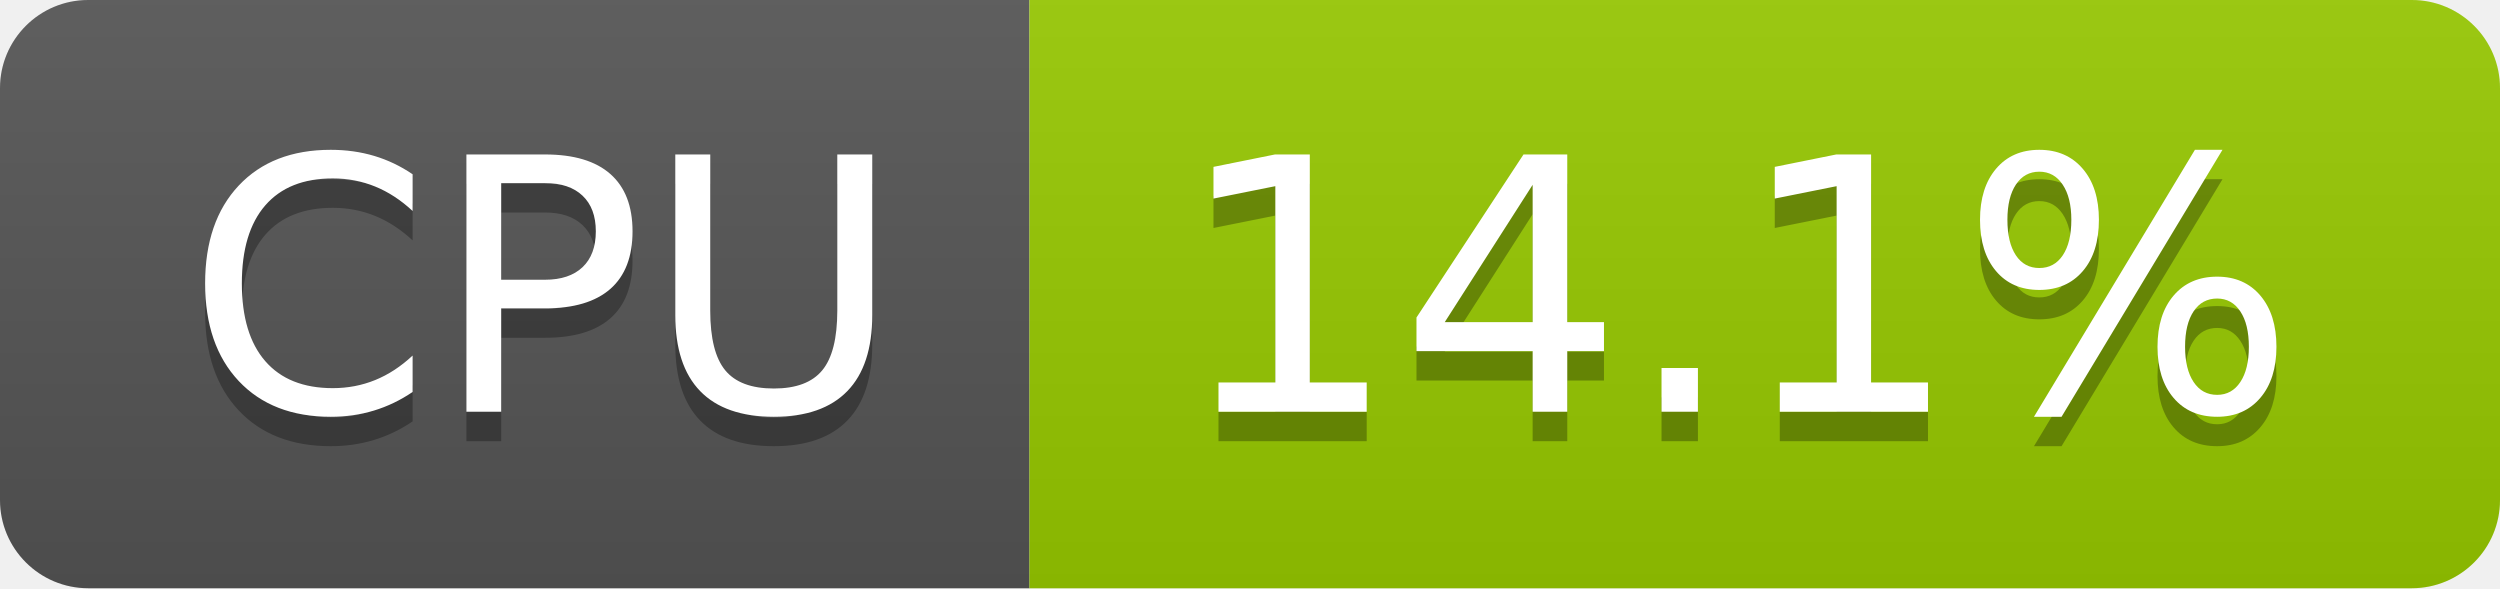
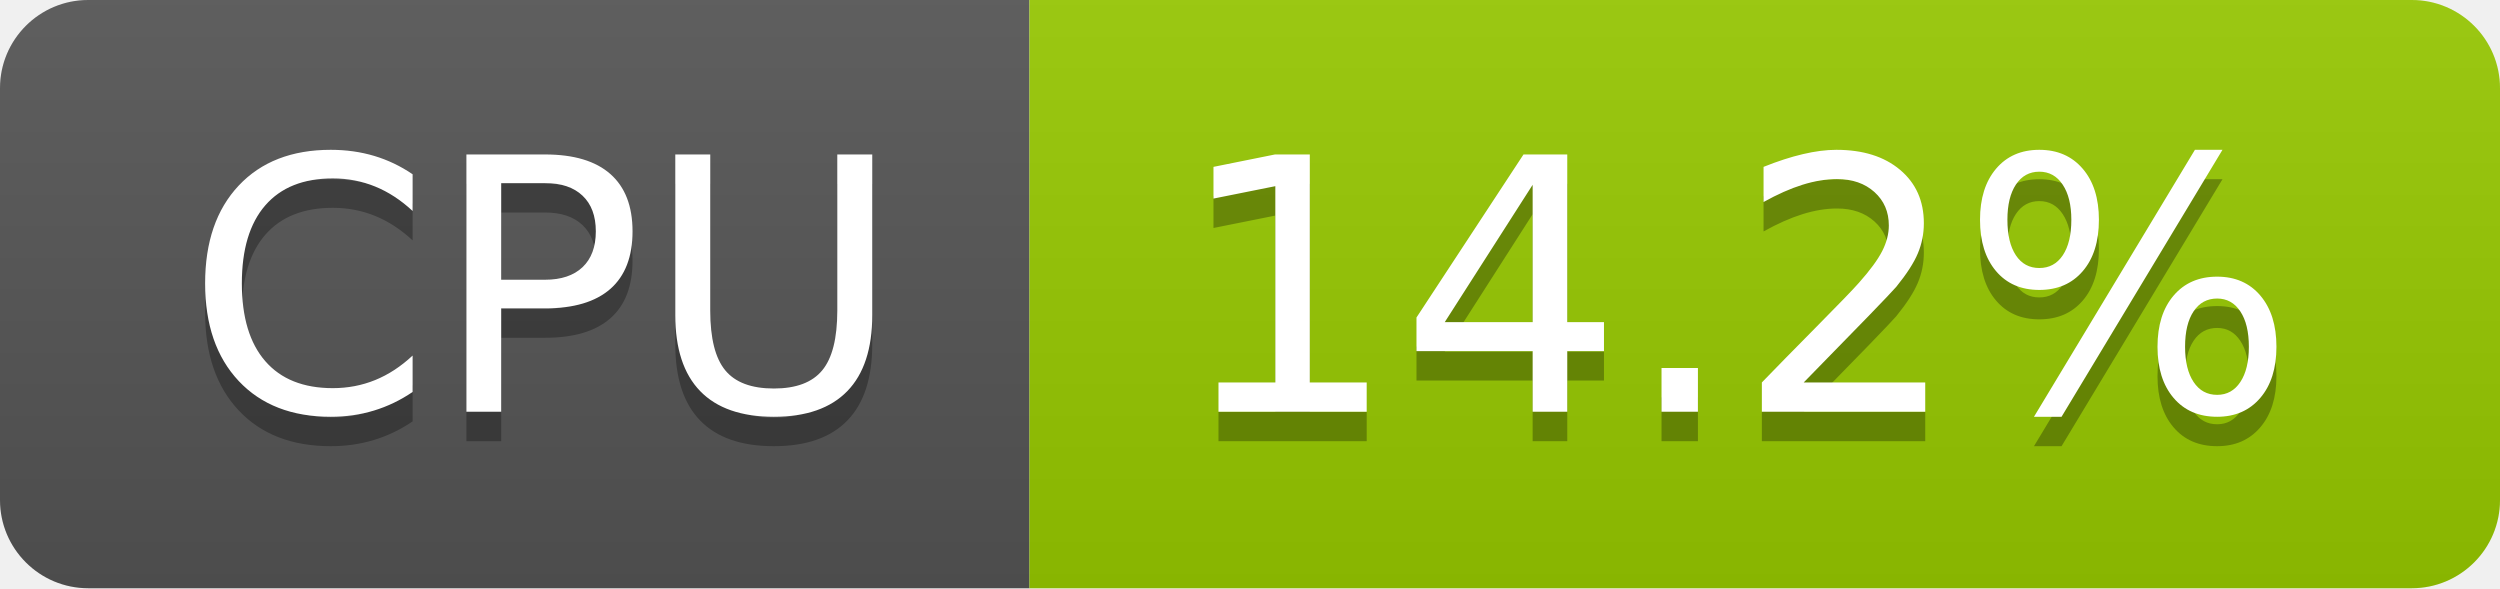
- <svg xmlns="http://www.w3.org/2000/svg" width="85" height="20" role="img" aria-label="CPU: 14.1%">
+ <svg xmlns="http://www.w3.org/2000/svg" width="85" height="20" role="img" aria-label="CPU: 14.2%">
  <linearGradient id="s" x2="0" y2="100%">
    <stop offset="0" stop-color="#bbb" stop-opacity=".1" />
    <stop offset="1" stop-opacity=".1" />
  </linearGradient>
  <clipPath id="r">
    <rect width="85" height="20" rx="3" fill="#fff" />
  </clipPath>
  <g clip-path="url(#r)">
    <rect width="35" height="20" fill="#555" />
    <rect x="35" width="50" height="20" fill="#97ca00" />
    <rect width="85" height="20" fill="url(#s)" />
  </g>
  <g fill="#fff" text-anchor="middle" font-family="Verdana,Geneva,DejaVu Sans,sans-serif" text-rendering="geometricPrecision" font-size="120">
    <text aria-hidden="true" x="185" y="150" fill="#010101" fill-opacity=".3" transform="scale(.1)" textLength="247">CPU</text>
    <text x="185" y="140" transform="scale(.1)" fill="#fff" textLength="247">CPU</text>
-     <text aria-hidden="true" x="590" y="150" fill="#010101" fill-opacity=".3" transform="scale(.1)" textLength="390">14.1%</text>
-     <text x="590" y="140" transform="scale(.1)" fill="#fff" textLength="390">14.1%</text>
+     <text aria-hidden="true" x="590" y="150" fill="#010101" fill-opacity=".3" transform="scale(.1)" textLength="390">14.2%</text>
+     <text x="590" y="140" transform="scale(.1)" fill="#fff" textLength="390">14.2%</text>
  </g>
</svg>
